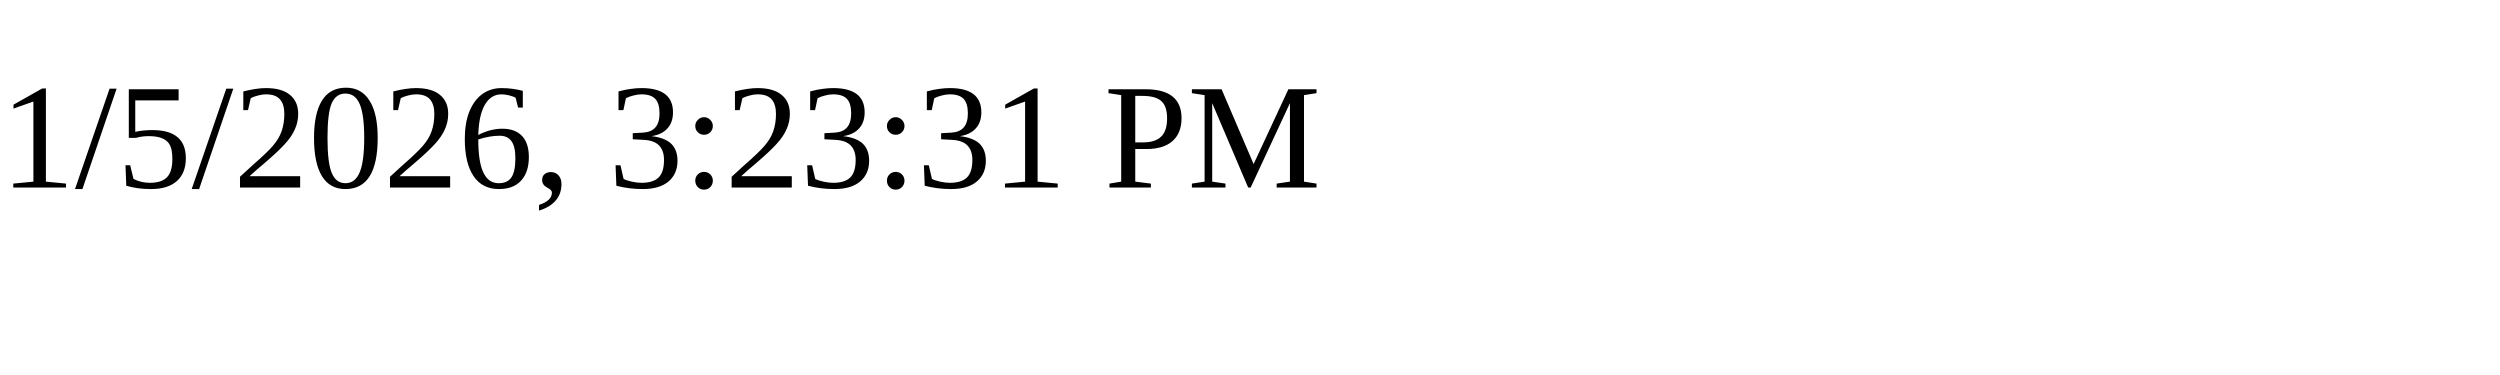
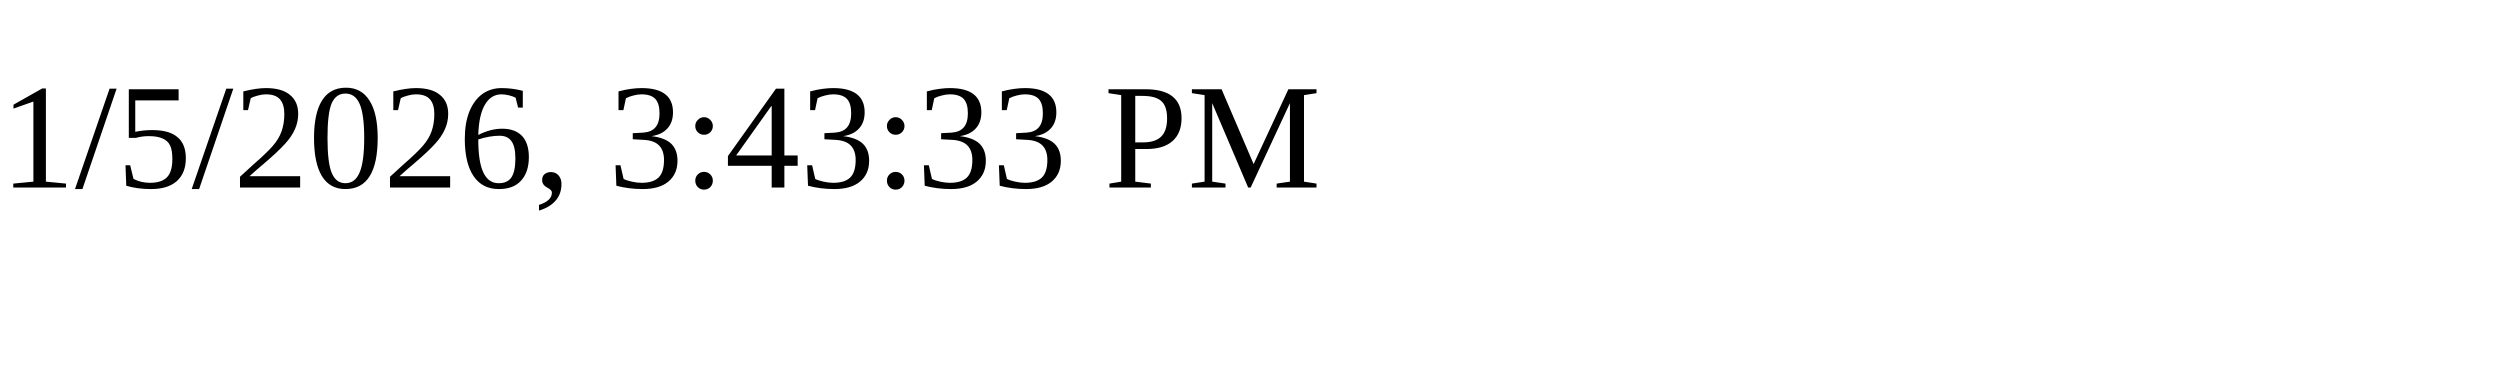
<svg xmlns="http://www.w3.org/2000/svg" height="30" width="200">
-   <text x="0" y="15">1/5/2026, 3:23:31 PM</text>
+   <text x="0" y="15">1/5/2026, 3:43:33 PM</text>
</svg>
